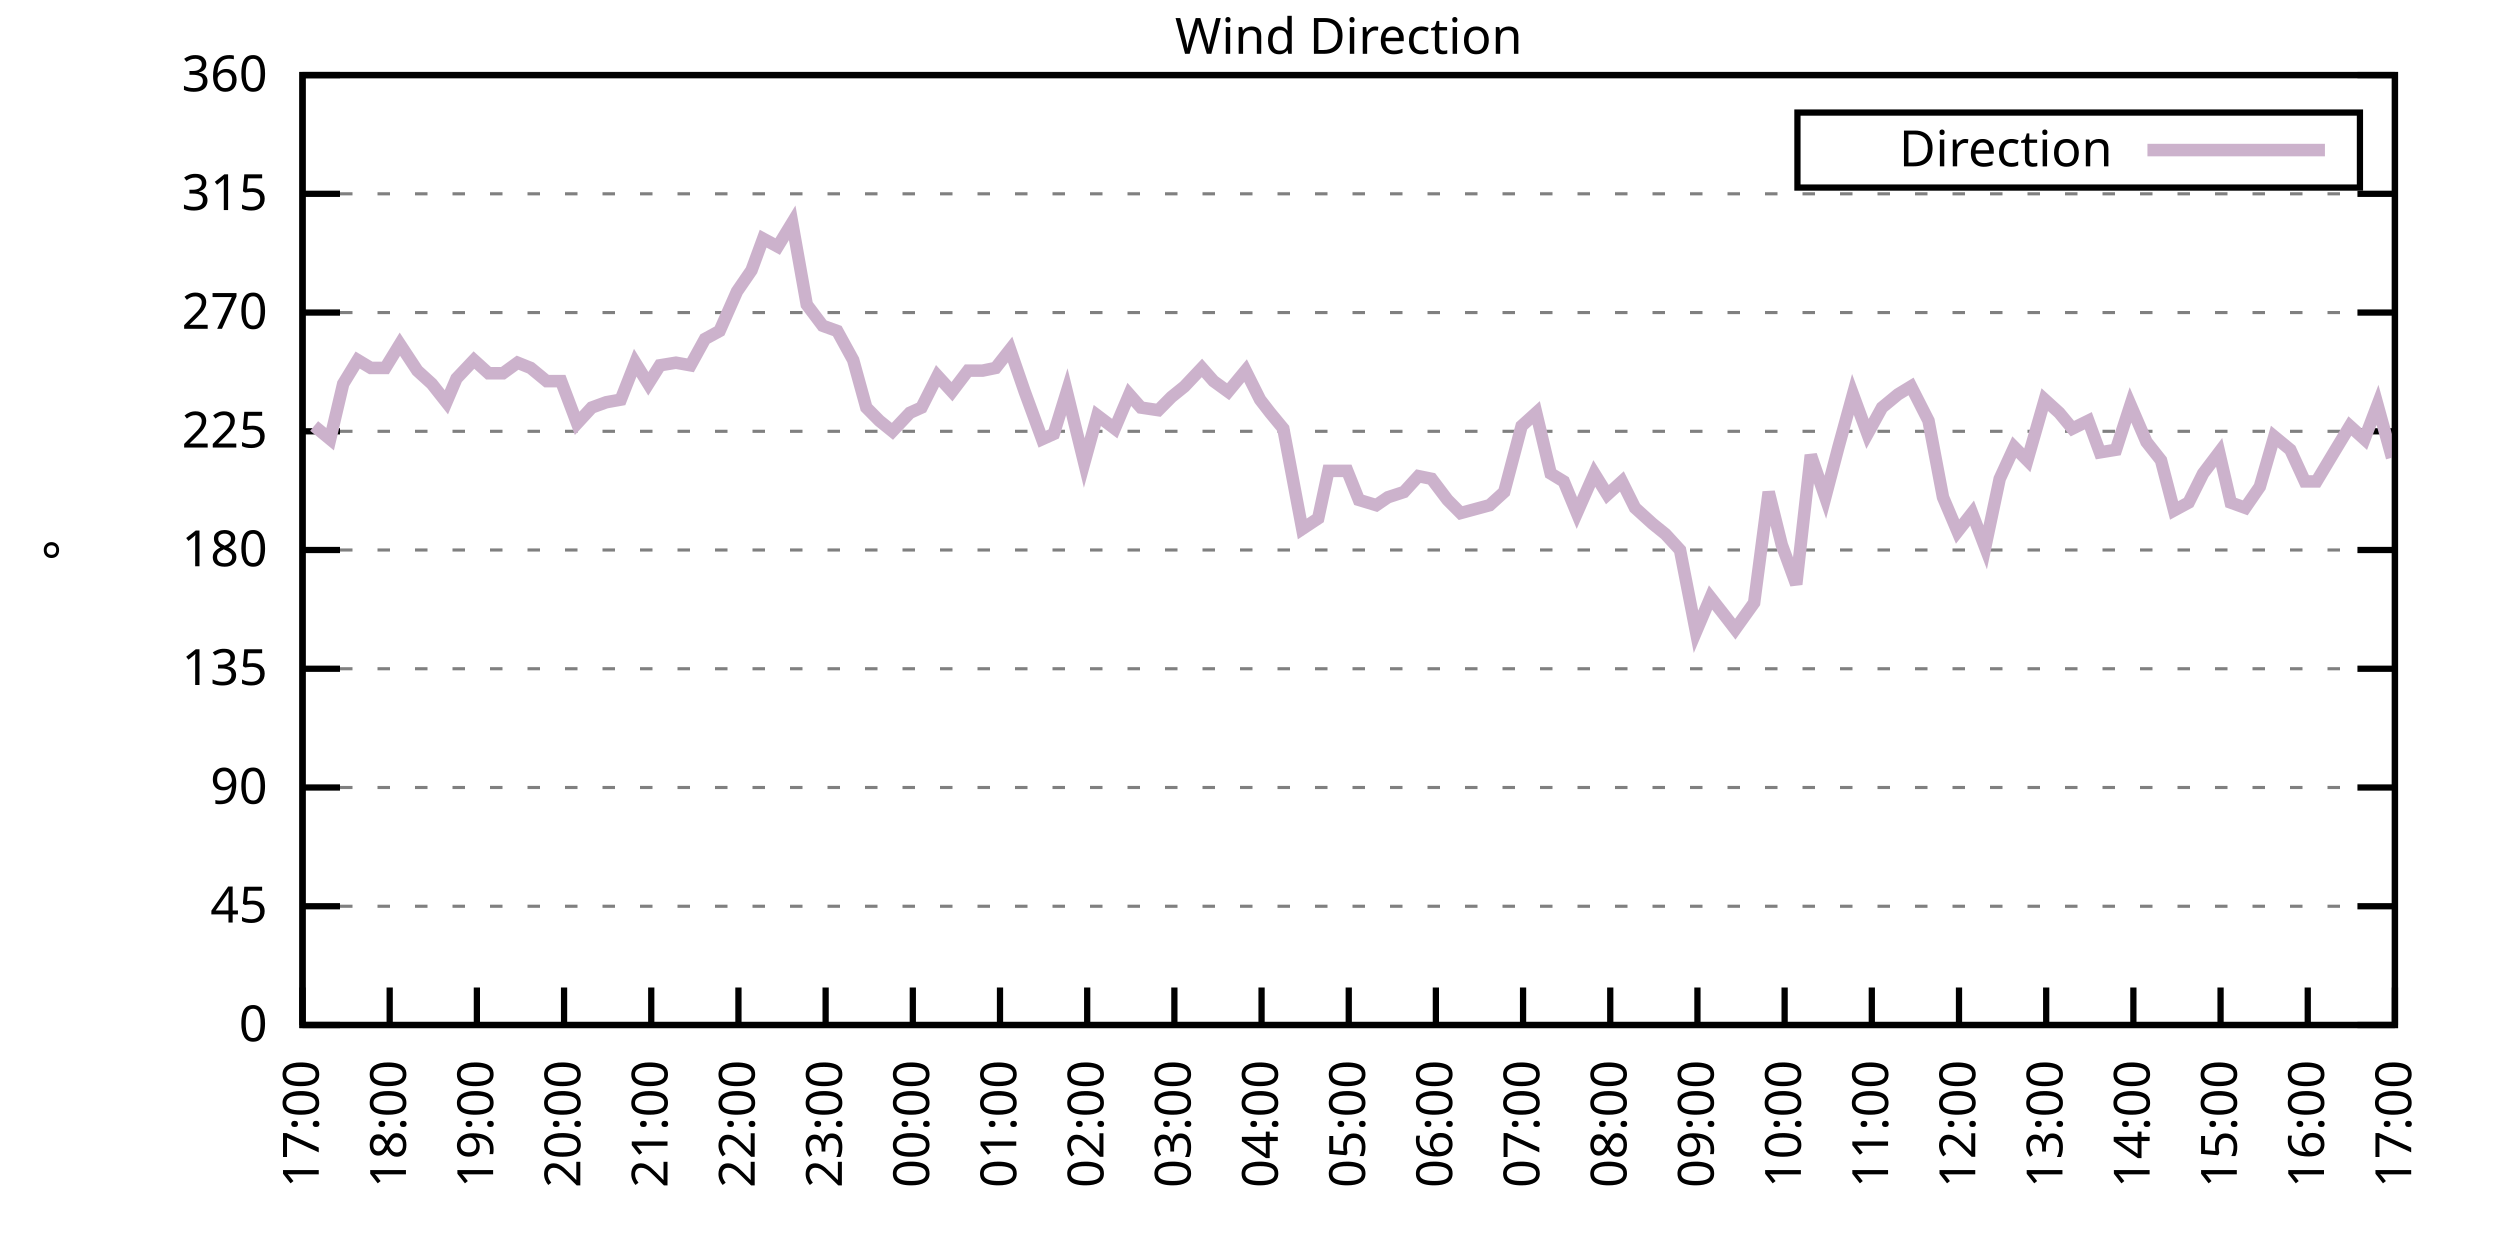
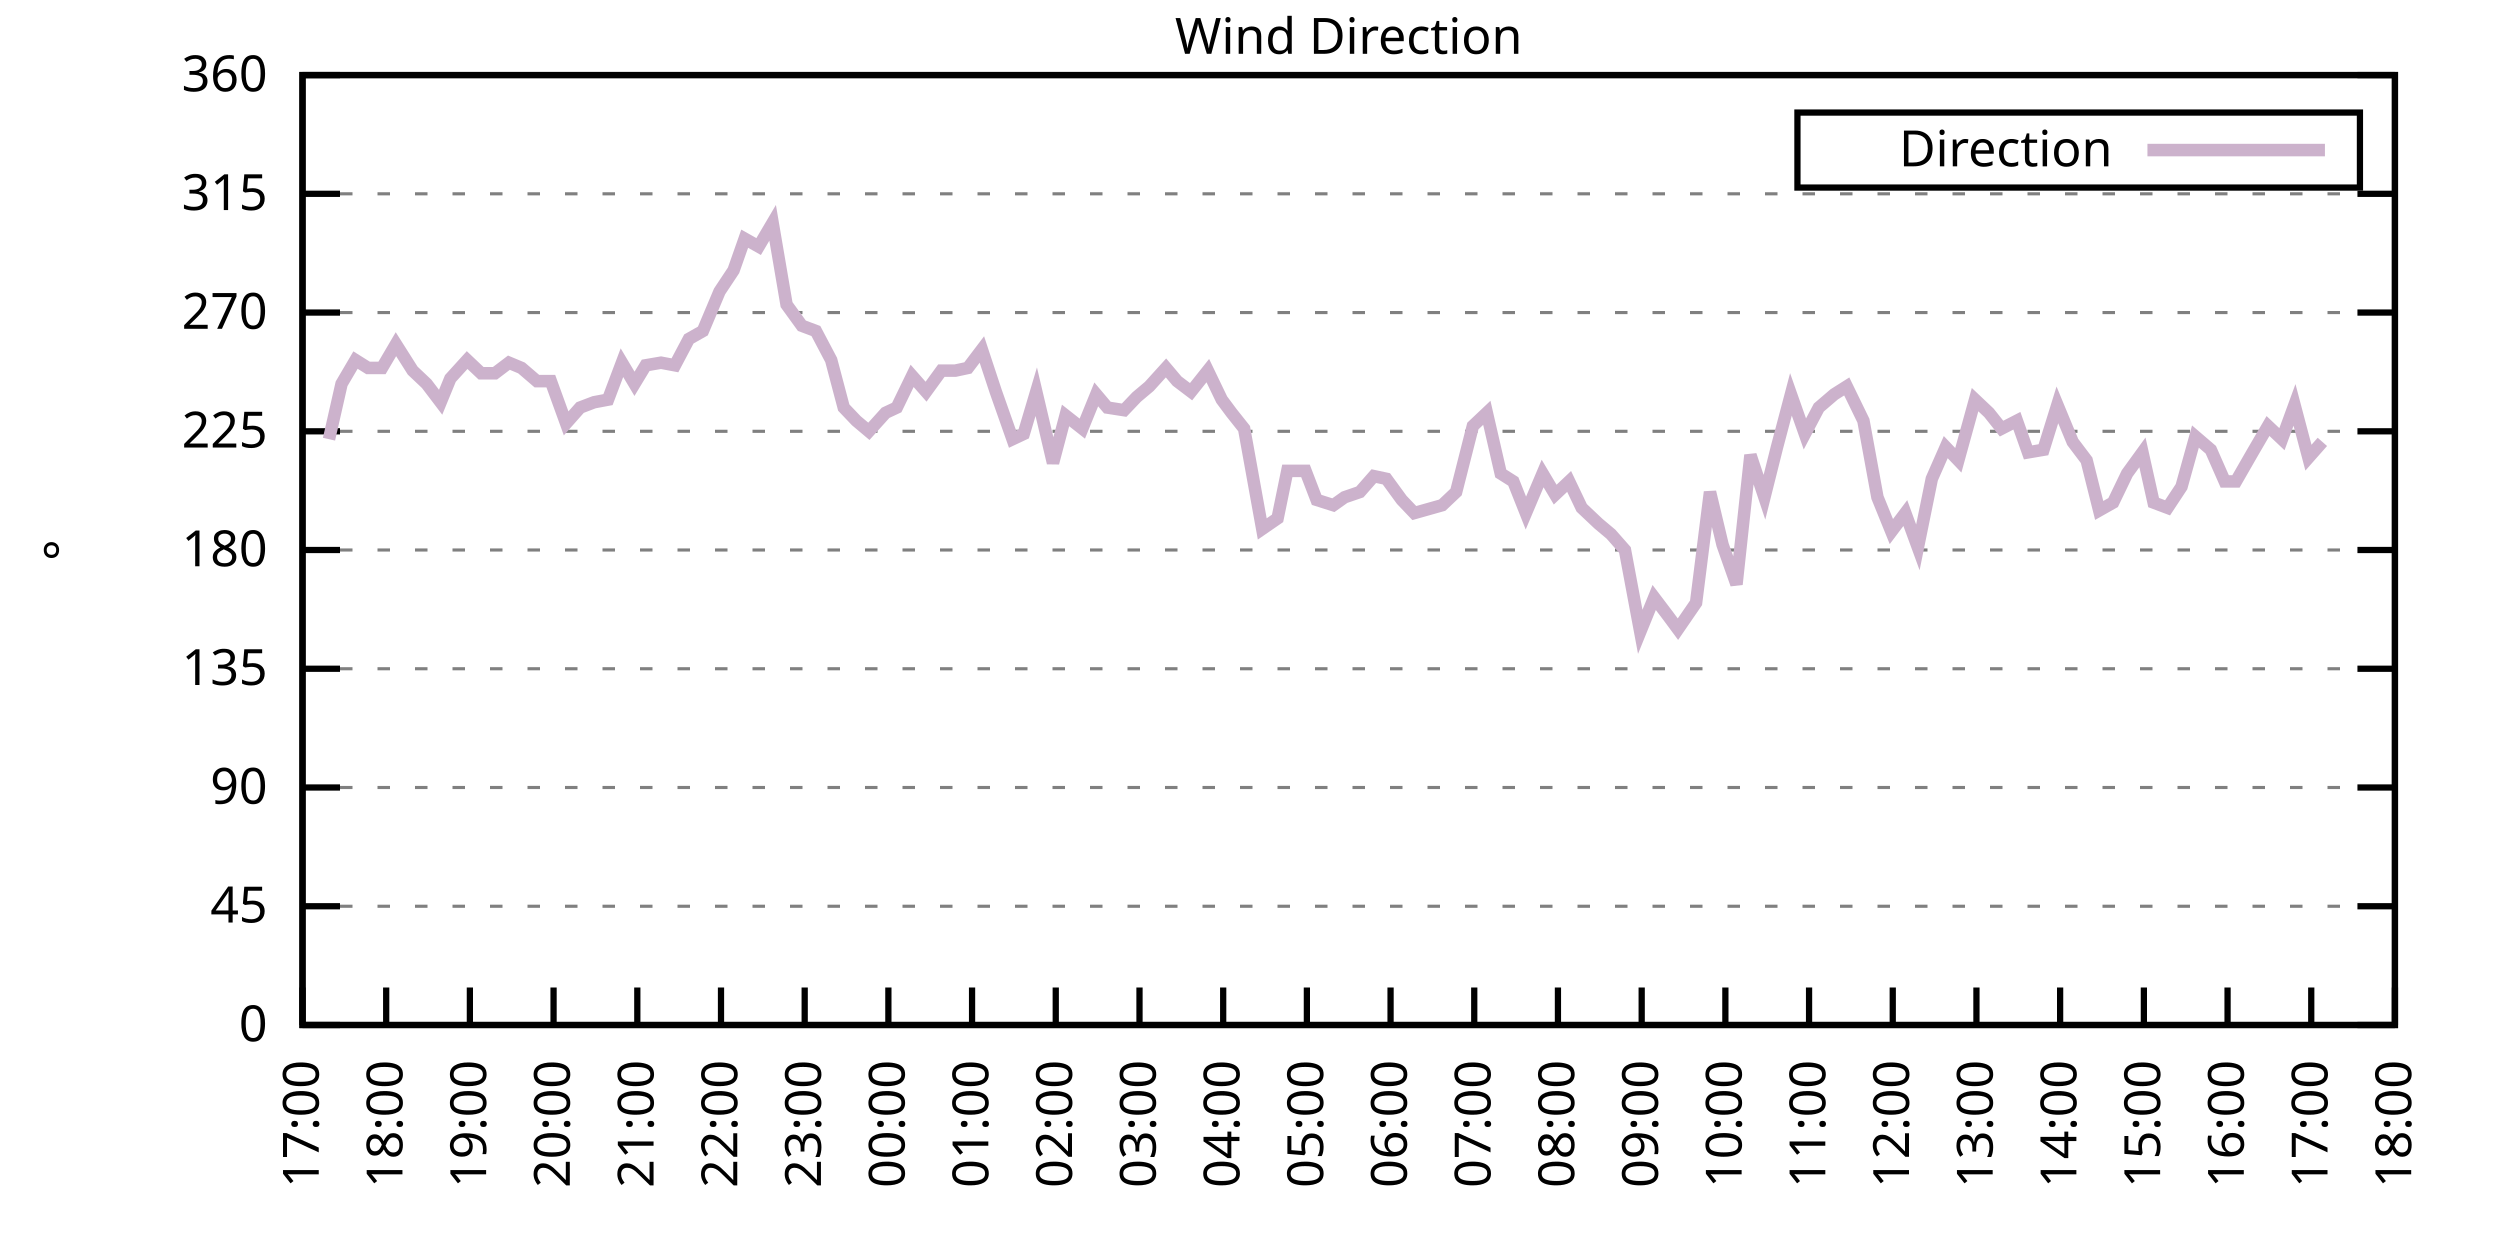
<svg xmlns="http://www.w3.org/2000/svg" xmlns:xlink="http://www.w3.org/1999/xlink" width="400" height="200" viewBox="0 0 400 200">
  <g id="gnuplot_canvas">
    <rect x="0" y="0" width="400" height="200" fill="none" />
    <defs>
      <circle id="gpDot" r="0.5" stroke-width="0.5" stroke="currentColor" />
      <path id="gpPt0" stroke-width="0.333" stroke="currentColor" d="M-1,0 h2 M0,-1 v2" />
      <path id="gpPt1" stroke-width="0.333" stroke="currentColor" d="M-1,-1 L1,1 M1,-1 L-1,1" />
      <path id="gpPt2" stroke-width="0.333" stroke="currentColor" d="M-1,0 L1,0 M0,-1 L0,1 M-1,-1 L1,1 M-1,1 L1,-1" />
      <rect id="gpPt3" stroke-width="0.333" stroke="currentColor" x="-1" y="-1" width="2" height="2" />
      <rect id="gpPt4" stroke-width="0.333" stroke="currentColor" fill="currentColor" x="-1" y="-1" width="2" height="2" />
      <circle id="gpPt5" stroke-width="0.333" stroke="currentColor" cx="0" cy="0" r="1" />
      <use xlink:href="#gpPt5" id="gpPt6" fill="currentColor" stroke="none" />
      <path id="gpPt7" stroke-width="0.333" stroke="currentColor" d="M0,-1.33 L-1.33,0.67 L1.33,0.67 z" />
      <use xlink:href="#gpPt7" id="gpPt8" fill="currentColor" stroke="none" />
      <use xlink:href="#gpPt7" id="gpPt9" stroke="currentColor" transform="rotate(180)" />
      <use xlink:href="#gpPt9" id="gpPt10" fill="currentColor" stroke="none" />
      <use xlink:href="#gpPt3" id="gpPt11" stroke="currentColor" transform="rotate(45)" />
      <use xlink:href="#gpPt11" id="gpPt12" fill="currentColor" stroke="none" />
      <path id="gpPt13" stroke-width="0.333" stroke="currentColor" d="M0,1.330 L1.265,0.411 L0.782,-1.067 L-0.782,-1.076 L-1.265,0.411 z" />
      <use xlink:href="#gpPt13" id="gpPt14" fill="currentColor" stroke="none" />
      <filter id="textbox" filterUnits="objectBoundingBox" x="0" y="0" height="1" width="1">
        <feFlood flood-color="white" flood-opacity="1" result="bgnd" />
        <feComposite in="SourceGraphic" in2="bgnd" operator="atop" />
      </filter>
      <filter id="greybox" filterUnits="objectBoundingBox" x="0" y="0" height="1" width="1">
        <feFlood flood-color="lightgrey" flood-opacity="1" result="grey" />
        <feComposite in="SourceGraphic" in2="grey" operator="atop" />
      </filter>
    </defs>
    <g fill="none" color="white" stroke="currentColor" stroke-width="1.00" stroke-linecap="butt" stroke-linejoin="miter">
</g>
    <g fill="none" color="black" stroke="currentColor" stroke-width="1.00" stroke-linecap="butt" stroke-linejoin="miter">
      <g stroke="none" shape-rendering="crispEdges">
        <polygon fill="rgb(255, 255, 255)" points="48.40,164.00 383.18,164.00 383.18,12.02 48.40,12.02 " />
      </g>
    </g>
    <g fill="none" color="black" stroke="currentColor" stroke-width="1.00" stroke-linecap="butt" stroke-linejoin="miter">
</g>
    <g fill="none" color="black" stroke="black" stroke-width="0.50" stroke-linecap="butt" stroke-linejoin="miter">
</g>
    <g fill="none" color="gray" stroke="currentColor" stroke-width="0.50" stroke-linecap="butt" stroke-linejoin="miter">
      <path stroke="gray" stroke-dasharray="2,4" class="gridline" d="M48.40,164.00 L383.19,164.00  " />
    </g>
    <g fill="none" color="gray" stroke="gray" stroke-width="1.00" stroke-linecap="butt" stroke-linejoin="miter">
</g>
    <g fill="none" color="black" stroke="currentColor" stroke-width="1.00" stroke-linecap="butt" stroke-linejoin="miter">
      <path stroke="black" d="M48.40,164.00 L54.40,164.00 M383.19,164.00 L377.19,164.00  " />
      <g transform="translate(42.80,166.60)" stroke="none" fill="black" font-family="Sans" font-size="8.00" text-anchor="end">
        <text>
          <tspan font-family="Sans"> 0</tspan>
        </text>
      </g>
    </g>
    <g fill="none" color="black" stroke="currentColor" stroke-width="1.00" stroke-linecap="butt" stroke-linejoin="miter">
</g>
    <g fill="none" color="black" stroke="black" stroke-width="0.50" stroke-linecap="butt" stroke-linejoin="miter">
</g>
    <g fill="none" color="gray" stroke="currentColor" stroke-width="0.50" stroke-linecap="butt" stroke-linejoin="miter">
      <path stroke="gray" stroke-dasharray="2,4" class="gridline" d="M48.40,145.00 L383.19,145.00  " />
    </g>
    <g fill="none" color="gray" stroke="gray" stroke-width="1.00" stroke-linecap="butt" stroke-linejoin="miter">
</g>
    <g fill="none" color="black" stroke="currentColor" stroke-width="1.00" stroke-linecap="butt" stroke-linejoin="miter">
      <path stroke="black" d="M48.40,145.00 L54.40,145.00 M383.19,145.00 L377.19,145.00  " />
      <g transform="translate(42.80,147.60)" stroke="none" fill="black" font-family="Sans" font-size="8.00" text-anchor="end">
        <text>
          <tspan font-family="Sans"> 45</tspan>
        </text>
      </g>
    </g>
    <g fill="none" color="black" stroke="currentColor" stroke-width="1.00" stroke-linecap="butt" stroke-linejoin="miter">
</g>
    <g fill="none" color="black" stroke="black" stroke-width="0.50" stroke-linecap="butt" stroke-linejoin="miter">
</g>
    <g fill="none" color="gray" stroke="currentColor" stroke-width="0.50" stroke-linecap="butt" stroke-linejoin="miter">
      <path stroke="gray" stroke-dasharray="2,4" class="gridline" d="M48.40,126.00 L383.19,126.00  " />
    </g>
    <g fill="none" color="gray" stroke="gray" stroke-width="1.00" stroke-linecap="butt" stroke-linejoin="miter">
</g>
    <g fill="none" color="black" stroke="currentColor" stroke-width="1.00" stroke-linecap="butt" stroke-linejoin="miter">
      <path stroke="black" d="M48.40,126.00 L54.40,126.00 M383.19,126.00 L377.19,126.00  " />
      <g transform="translate(42.80,128.60)" stroke="none" fill="black" font-family="Sans" font-size="8.00" text-anchor="end">
        <text>
          <tspan font-family="Sans"> 90</tspan>
        </text>
      </g>
    </g>
    <g fill="none" color="black" stroke="currentColor" stroke-width="1.00" stroke-linecap="butt" stroke-linejoin="miter">
</g>
    <g fill="none" color="black" stroke="black" stroke-width="0.50" stroke-linecap="butt" stroke-linejoin="miter">
</g>
    <g fill="none" color="gray" stroke="currentColor" stroke-width="0.50" stroke-linecap="butt" stroke-linejoin="miter">
      <path stroke="gray" stroke-dasharray="2,4" class="gridline" d="M48.40,107.00 L383.19,107.00  " />
    </g>
    <g fill="none" color="gray" stroke="gray" stroke-width="1.00" stroke-linecap="butt" stroke-linejoin="miter">
</g>
    <g fill="none" color="black" stroke="currentColor" stroke-width="1.00" stroke-linecap="butt" stroke-linejoin="miter">
      <path stroke="black" d="M48.40,107.00 L54.40,107.00 M383.19,107.00 L377.19,107.00  " />
      <g transform="translate(42.80,109.60)" stroke="none" fill="black" font-family="Sans" font-size="8.00" text-anchor="end">
        <text>
          <tspan font-family="Sans"> 135</tspan>
        </text>
      </g>
    </g>
    <g fill="none" color="black" stroke="currentColor" stroke-width="1.00" stroke-linecap="butt" stroke-linejoin="miter">
</g>
    <g fill="none" color="black" stroke="black" stroke-width="0.50" stroke-linecap="butt" stroke-linejoin="miter">
</g>
    <g fill="none" color="gray" stroke="currentColor" stroke-width="0.50" stroke-linecap="butt" stroke-linejoin="miter">
      <path stroke="gray" stroke-dasharray="2,4" class="gridline" d="M48.40,88.00 L383.19,88.00  " />
    </g>
    <g fill="none" color="gray" stroke="gray" stroke-width="1.00" stroke-linecap="butt" stroke-linejoin="miter">
</g>
    <g fill="none" color="black" stroke="currentColor" stroke-width="1.00" stroke-linecap="butt" stroke-linejoin="miter">
      <path stroke="black" d="M48.40,88.00 L54.40,88.00 M383.19,88.00 L377.19,88.00  " />
      <g transform="translate(42.80,90.60)" stroke="none" fill="black" font-family="Sans" font-size="8.00" text-anchor="end">
        <text>
          <tspan font-family="Sans"> 180</tspan>
        </text>
      </g>
    </g>
    <g fill="none" color="black" stroke="currentColor" stroke-width="1.00" stroke-linecap="butt" stroke-linejoin="miter">
</g>
    <g fill="none" color="black" stroke="black" stroke-width="0.50" stroke-linecap="butt" stroke-linejoin="miter">
</g>
    <g fill="none" color="gray" stroke="currentColor" stroke-width="0.50" stroke-linecap="butt" stroke-linejoin="miter">
      <path stroke="gray" stroke-dasharray="2,4" class="gridline" d="M48.40,69.01 L383.19,69.01  " />
    </g>
    <g fill="none" color="gray" stroke="gray" stroke-width="1.00" stroke-linecap="butt" stroke-linejoin="miter">
</g>
    <g fill="none" color="black" stroke="currentColor" stroke-width="1.00" stroke-linecap="butt" stroke-linejoin="miter">
      <path stroke="black" d="M48.40,69.01 L54.40,69.01 M383.19,69.01 L377.19,69.01  " />
      <g transform="translate(42.80,71.61)" stroke="none" fill="black" font-family="Sans" font-size="8.00" text-anchor="end">
        <text>
          <tspan font-family="Sans"> 225</tspan>
        </text>
      </g>
    </g>
    <g fill="none" color="black" stroke="currentColor" stroke-width="1.00" stroke-linecap="butt" stroke-linejoin="miter">
</g>
    <g fill="none" color="black" stroke="black" stroke-width="0.50" stroke-linecap="butt" stroke-linejoin="miter">
</g>
    <g fill="none" color="gray" stroke="currentColor" stroke-width="0.50" stroke-linecap="butt" stroke-linejoin="miter">
      <path stroke="gray" stroke-dasharray="2,4" class="gridline" d="M48.40,50.01 L383.19,50.01  " />
    </g>
    <g fill="none" color="gray" stroke="gray" stroke-width="1.00" stroke-linecap="butt" stroke-linejoin="miter">
</g>
    <g fill="none" color="black" stroke="currentColor" stroke-width="1.00" stroke-linecap="butt" stroke-linejoin="miter">
      <path stroke="black" d="M48.40,50.01 L54.40,50.01 M383.19,50.01 L377.19,50.01  " />
      <g transform="translate(42.80,52.61)" stroke="none" fill="black" font-family="Sans" font-size="8.00" text-anchor="end">
        <text>
          <tspan font-family="Sans"> 270</tspan>
        </text>
      </g>
    </g>
    <g fill="none" color="black" stroke="currentColor" stroke-width="1.00" stroke-linecap="butt" stroke-linejoin="miter">
</g>
    <g fill="none" color="black" stroke="black" stroke-width="0.50" stroke-linecap="butt" stroke-linejoin="miter">
</g>
    <g fill="none" color="gray" stroke="currentColor" stroke-width="0.50" stroke-linecap="butt" stroke-linejoin="miter">
      <path stroke="gray" stroke-dasharray="2,4" class="gridline" d="M48.40,31.01 L383.19,31.01  " />
    </g>
    <g fill="none" color="gray" stroke="gray" stroke-width="1.00" stroke-linecap="butt" stroke-linejoin="miter">
</g>
    <g fill="none" color="black" stroke="currentColor" stroke-width="1.00" stroke-linecap="butt" stroke-linejoin="miter">
      <path stroke="black" d="M48.40,31.01 L54.40,31.01 M383.19,31.01 L377.19,31.01  " />
      <g transform="translate(42.80,33.61)" stroke="none" fill="black" font-family="Sans" font-size="8.00" text-anchor="end">
        <text>
          <tspan font-family="Sans"> 315</tspan>
        </text>
      </g>
    </g>
    <g fill="none" color="black" stroke="currentColor" stroke-width="1.00" stroke-linecap="butt" stroke-linejoin="miter">
</g>
    <g fill="none" color="black" stroke="black" stroke-width="0.50" stroke-linecap="butt" stroke-linejoin="miter">
</g>
    <g fill="none" color="gray" stroke="currentColor" stroke-width="0.50" stroke-linecap="butt" stroke-linejoin="miter">
      <path stroke="gray" stroke-dasharray="2,4" class="gridline" d="M48.40,12.01 L383.19,12.01  " />
    </g>
    <g fill="none" color="gray" stroke="gray" stroke-width="1.00" stroke-linecap="butt" stroke-linejoin="miter">
</g>
    <g fill="none" color="black" stroke="currentColor" stroke-width="1.00" stroke-linecap="butt" stroke-linejoin="miter">
      <path stroke="black" d="M48.40,12.01 L54.40,12.01 M383.19,12.01 L377.19,12.01  " />
      <g transform="translate(42.80,14.61)" stroke="none" fill="black" font-family="Sans" font-size="8.00" text-anchor="end">
        <text>
          <tspan font-family="Sans"> 360</tspan>
        </text>
      </g>
    </g>
    <g fill="none" color="black" stroke="currentColor" stroke-width="1.00" stroke-linecap="butt" stroke-linejoin="miter">
      <path stroke="black" d="M48.40,164.00 L48.40,158.00  " />
      <g transform="translate(51.00,169.60) rotate(270.00)" stroke="none" fill="black" font-family="Sans" font-size="8.00" text-anchor="end">
        <text>
          <tspan font-family="Sans">17:00</tspan>
        </text>
      </g>
    </g>
    <g fill="none" color="black" stroke="currentColor" stroke-width="1.00" stroke-linecap="butt" stroke-linejoin="miter">
-       <path stroke="black" d="M62.35,164.00 L62.35,158.00  " />
-       <g transform="translate(64.95,169.60) rotate(270.00)" stroke="none" fill="black" font-family="Sans" font-size="8.00" text-anchor="end">
+       <path stroke="black" d="M61.79,164.00 L61.79,158.00  " />
+       <g transform="translate(64.39,169.60) rotate(270.00)" stroke="none" fill="black" font-family="Sans" font-size="8.00" text-anchor="end">
        <text>
          <tspan font-family="Sans">18:00</tspan>
        </text>
      </g>
    </g>
    <g fill="none" color="black" stroke="currentColor" stroke-width="1.00" stroke-linecap="butt" stroke-linejoin="miter">
-       <path stroke="black" d="M76.30,164.00 L76.30,158.00  " />
-       <g transform="translate(78.90,169.60) rotate(270.00)" stroke="none" fill="black" font-family="Sans" font-size="8.00" text-anchor="end">
+       <path stroke="black" d="M75.18,164.00 L75.18,158.00  " />
+       <g transform="translate(77.78,169.60) rotate(270.00)" stroke="none" fill="black" font-family="Sans" font-size="8.00" text-anchor="end">
        <text>
          <tspan font-family="Sans">19:00</tspan>
        </text>
      </g>
    </g>
    <g fill="none" color="black" stroke="currentColor" stroke-width="1.00" stroke-linecap="butt" stroke-linejoin="miter">
-       <path stroke="black" d="M90.25,164.00 L90.25,158.00  " />
-       <g transform="translate(92.85,169.60) rotate(270.00)" stroke="none" fill="black" font-family="Sans" font-size="8.00" text-anchor="end">
+       <path stroke="black" d="M88.57,164.00 L88.57,158.00  " />
+       <g transform="translate(91.17,169.60) rotate(270.00)" stroke="none" fill="black" font-family="Sans" font-size="8.00" text-anchor="end">
        <text>
          <tspan font-family="Sans">20:00</tspan>
        </text>
      </g>
    </g>
    <g fill="none" color="black" stroke="currentColor" stroke-width="1.00" stroke-linecap="butt" stroke-linejoin="miter">
-       <path stroke="black" d="M104.20,164.00 L104.20,158.00  " />
-       <g transform="translate(106.80,169.60) rotate(270.00)" stroke="none" fill="black" font-family="Sans" font-size="8.00" text-anchor="end">
+       <path stroke="black" d="M101.97,164.00 L101.97,158.00  " />
+       <g transform="translate(104.57,169.60) rotate(270.00)" stroke="none" fill="black" font-family="Sans" font-size="8.00" text-anchor="end">
        <text>
          <tspan font-family="Sans">21:00</tspan>
        </text>
      </g>
    </g>
    <g fill="none" color="black" stroke="currentColor" stroke-width="1.00" stroke-linecap="butt" stroke-linejoin="miter">
-       <path stroke="black" d="M118.15,164.00 L118.15,158.00  " />
-       <g transform="translate(120.75,169.60) rotate(270.00)" stroke="none" fill="black" font-family="Sans" font-size="8.00" text-anchor="end">
+       <path stroke="black" d="M115.36,164.00 L115.36,158.00  " />
+       <g transform="translate(117.96,169.60) rotate(270.00)" stroke="none" fill="black" font-family="Sans" font-size="8.00" text-anchor="end">
        <text>
          <tspan font-family="Sans">22:00</tspan>
        </text>
      </g>
    </g>
    <g fill="none" color="black" stroke="currentColor" stroke-width="1.00" stroke-linecap="butt" stroke-linejoin="miter">
-       <path stroke="black" d="M132.10,164.00 L132.10,158.00  " />
-       <g transform="translate(134.70,169.60) rotate(270.00)" stroke="none" fill="black" font-family="Sans" font-size="8.00" text-anchor="end">
+       <path stroke="black" d="M128.75,164.00 L128.75,158.00  " />
+       <g transform="translate(131.35,169.60) rotate(270.00)" stroke="none" fill="black" font-family="Sans" font-size="8.00" text-anchor="end">
        <text>
          <tspan font-family="Sans">23:00</tspan>
        </text>
      </g>
    </g>
    <g fill="none" color="black" stroke="currentColor" stroke-width="1.00" stroke-linecap="butt" stroke-linejoin="miter">
-       <path stroke="black" d="M146.05,164.00 L146.05,158.00  " />
-       <g transform="translate(148.65,169.60) rotate(270.00)" stroke="none" fill="black" font-family="Sans" font-size="8.00" text-anchor="end">
+       <path stroke="black" d="M142.14,164.00 L142.14,158.00  " />
+       <g transform="translate(144.74,169.60) rotate(270.00)" stroke="none" fill="black" font-family="Sans" font-size="8.00" text-anchor="end">
        <text>
          <tspan font-family="Sans">00:00</tspan>
        </text>
      </g>
    </g>
    <g fill="none" color="black" stroke="currentColor" stroke-width="1.00" stroke-linecap="butt" stroke-linejoin="miter">
-       <path stroke="black" d="M160.00,164.00 L160.00,158.00  " />
-       <g transform="translate(162.60,169.60) rotate(270.00)" stroke="none" fill="black" font-family="Sans" font-size="8.00" text-anchor="end">
+       <path stroke="black" d="M155.53,164.00 L155.53,158.00  " />
+       <g transform="translate(158.13,169.60) rotate(270.00)" stroke="none" fill="black" font-family="Sans" font-size="8.00" text-anchor="end">
        <text>
          <tspan font-family="Sans">01:00</tspan>
        </text>
      </g>
    </g>
    <g fill="none" color="black" stroke="currentColor" stroke-width="1.00" stroke-linecap="butt" stroke-linejoin="miter">
-       <path stroke="black" d="M173.95,164.00 L173.95,158.00  " />
-       <g transform="translate(176.55,169.60) rotate(270.00)" stroke="none" fill="black" font-family="Sans" font-size="8.00" text-anchor="end">
+       <path stroke="black" d="M168.92,164.00 L168.92,158.00  " />
+       <g transform="translate(171.52,169.60) rotate(270.00)" stroke="none" fill="black" font-family="Sans" font-size="8.00" text-anchor="end">
        <text>
          <tspan font-family="Sans">02:00</tspan>
        </text>
      </g>
    </g>
    <g fill="none" color="black" stroke="currentColor" stroke-width="1.00" stroke-linecap="butt" stroke-linejoin="miter">
-       <path stroke="black" d="M187.90,164.00 L187.90,158.00  " />
-       <g transform="translate(190.50,169.60) rotate(270.00)" stroke="none" fill="black" font-family="Sans" font-size="8.00" text-anchor="end">
+       <path stroke="black" d="M182.32,164.00 L182.32,158.00  " />
+       <g transform="translate(184.92,169.60) rotate(270.00)" stroke="none" fill="black" font-family="Sans" font-size="8.00" text-anchor="end">
        <text>
          <tspan font-family="Sans">03:00</tspan>
        </text>
      </g>
    </g>
    <g fill="none" color="black" stroke="currentColor" stroke-width="1.00" stroke-linecap="butt" stroke-linejoin="miter">
-       <path stroke="black" d="M201.85,164.00 L201.85,158.00  " />
-       <g transform="translate(204.45,169.60) rotate(270.00)" stroke="none" fill="black" font-family="Sans" font-size="8.00" text-anchor="end">
+       <path stroke="black" d="M195.71,164.00 L195.71,158.00  " />
+       <g transform="translate(198.31,169.60) rotate(270.00)" stroke="none" fill="black" font-family="Sans" font-size="8.00" text-anchor="end">
        <text>
          <tspan font-family="Sans">04:00</tspan>
        </text>
      </g>
    </g>
    <g fill="none" color="black" stroke="currentColor" stroke-width="1.00" stroke-linecap="butt" stroke-linejoin="miter">
-       <path stroke="black" d="M215.80,164.00 L215.80,158.00  " />
-       <g transform="translate(218.40,169.60) rotate(270.00)" stroke="none" fill="black" font-family="Sans" font-size="8.00" text-anchor="end">
+       <path stroke="black" d="M209.10,164.00 L209.10,158.00  " />
+       <g transform="translate(211.70,169.60) rotate(270.00)" stroke="none" fill="black" font-family="Sans" font-size="8.00" text-anchor="end">
        <text>
          <tspan font-family="Sans">05:00</tspan>
        </text>
      </g>
    </g>
    <g fill="none" color="black" stroke="currentColor" stroke-width="1.00" stroke-linecap="butt" stroke-linejoin="miter">
-       <path stroke="black" d="M229.74,164.00 L229.74,158.00  " />
-       <g transform="translate(232.34,169.60) rotate(270.00)" stroke="none" fill="black" font-family="Sans" font-size="8.00" text-anchor="end">
+       <path stroke="black" d="M222.49,164.00 L222.49,158.00  " />
+       <g transform="translate(225.09,169.60) rotate(270.00)" stroke="none" fill="black" font-family="Sans" font-size="8.00" text-anchor="end">
        <text>
          <tspan font-family="Sans">06:00</tspan>
        </text>
      </g>
    </g>
    <g fill="none" color="black" stroke="currentColor" stroke-width="1.00" stroke-linecap="butt" stroke-linejoin="miter">
-       <path stroke="black" d="M243.69,164.00 L243.69,158.00  " />
-       <g transform="translate(246.29,169.60) rotate(270.00)" stroke="none" fill="black" font-family="Sans" font-size="8.00" text-anchor="end">
+       <path stroke="black" d="M235.88,164.00 L235.88,158.00  " />
+       <g transform="translate(238.48,169.60) rotate(270.00)" stroke="none" fill="black" font-family="Sans" font-size="8.00" text-anchor="end">
        <text>
          <tspan font-family="Sans">07:00</tspan>
        </text>
      </g>
    </g>
    <g fill="none" color="black" stroke="currentColor" stroke-width="1.00" stroke-linecap="butt" stroke-linejoin="miter">
-       <path stroke="black" d="M257.64,164.00 L257.64,158.00  " />
-       <g transform="translate(260.24,169.60) rotate(270.00)" stroke="none" fill="black" font-family="Sans" font-size="8.00" text-anchor="end">
+       <path stroke="black" d="M249.27,164.00 L249.27,158.00  " />
+       <g transform="translate(251.87,169.60) rotate(270.00)" stroke="none" fill="black" font-family="Sans" font-size="8.00" text-anchor="end">
        <text>
          <tspan font-family="Sans">08:00</tspan>
        </text>
      </g>
    </g>
    <g fill="none" color="black" stroke="currentColor" stroke-width="1.00" stroke-linecap="butt" stroke-linejoin="miter">
-       <path stroke="black" d="M271.59,164.00 L271.59,158.00  " />
-       <g transform="translate(274.19,169.60) rotate(270.00)" stroke="none" fill="black" font-family="Sans" font-size="8.00" text-anchor="end">
+       <path stroke="black" d="M262.67,164.00 L262.67,158.00  " />
+       <g transform="translate(265.27,169.60) rotate(270.00)" stroke="none" fill="black" font-family="Sans" font-size="8.00" text-anchor="end">
        <text>
          <tspan font-family="Sans">09:00</tspan>
        </text>
      </g>
    </g>
    <g fill="none" color="black" stroke="currentColor" stroke-width="1.00" stroke-linecap="butt" stroke-linejoin="miter">
-       <path stroke="black" d="M285.54,164.00 L285.54,158.00  " />
-       <g transform="translate(288.14,169.60) rotate(270.00)" stroke="none" fill="black" font-family="Sans" font-size="8.00" text-anchor="end">
+       <path stroke="black" d="M276.06,164.00 L276.06,158.00  " />
+       <g transform="translate(278.66,169.60) rotate(270.00)" stroke="none" fill="black" font-family="Sans" font-size="8.00" text-anchor="end">
        <text>
          <tspan font-family="Sans">10:00</tspan>
        </text>
      </g>
    </g>
    <g fill="none" color="black" stroke="currentColor" stroke-width="1.00" stroke-linecap="butt" stroke-linejoin="miter">
-       <path stroke="black" d="M299.49,164.00 L299.49,158.00  " />
-       <g transform="translate(302.09,169.60) rotate(270.00)" stroke="none" fill="black" font-family="Sans" font-size="8.00" text-anchor="end">
+       <path stroke="black" d="M289.45,164.00 L289.45,158.00  " />
+       <g transform="translate(292.05,169.60) rotate(270.00)" stroke="none" fill="black" font-family="Sans" font-size="8.00" text-anchor="end">
        <text>
          <tspan font-family="Sans">11:00</tspan>
        </text>
      </g>
    </g>
    <g fill="none" color="black" stroke="currentColor" stroke-width="1.00" stroke-linecap="butt" stroke-linejoin="miter">
-       <path stroke="black" d="M313.44,164.00 L313.44,158.00  " />
-       <g transform="translate(316.04,169.60) rotate(270.00)" stroke="none" fill="black" font-family="Sans" font-size="8.00" text-anchor="end">
+       <path stroke="black" d="M302.84,164.00 L302.84,158.00  " />
+       <g transform="translate(305.44,169.60) rotate(270.00)" stroke="none" fill="black" font-family="Sans" font-size="8.00" text-anchor="end">
        <text>
          <tspan font-family="Sans">12:00</tspan>
        </text>
      </g>
    </g>
    <g fill="none" color="black" stroke="currentColor" stroke-width="1.00" stroke-linecap="butt" stroke-linejoin="miter">
-       <path stroke="black" d="M327.39,164.00 L327.39,158.00  " />
-       <g transform="translate(329.99,169.60) rotate(270.00)" stroke="none" fill="black" font-family="Sans" font-size="8.00" text-anchor="end">
+       <path stroke="black" d="M316.23,164.00 L316.23,158.00  " />
+       <g transform="translate(318.83,169.60) rotate(270.00)" stroke="none" fill="black" font-family="Sans" font-size="8.00" text-anchor="end">
        <text>
          <tspan font-family="Sans">13:00</tspan>
        </text>
      </g>
    </g>
    <g fill="none" color="black" stroke="currentColor" stroke-width="1.00" stroke-linecap="butt" stroke-linejoin="miter">
-       <path stroke="black" d="M341.34,164.00 L341.34,158.00  " />
-       <g transform="translate(343.94,169.60) rotate(270.00)" stroke="none" fill="black" font-family="Sans" font-size="8.00" text-anchor="end">
+       <path stroke="black" d="M329.62,164.00 L329.62,158.00  " />
+       <g transform="translate(332.22,169.60) rotate(270.00)" stroke="none" fill="black" font-family="Sans" font-size="8.00" text-anchor="end">
        <text>
          <tspan font-family="Sans">14:00</tspan>
        </text>
      </g>
    </g>
    <g fill="none" color="black" stroke="currentColor" stroke-width="1.00" stroke-linecap="butt" stroke-linejoin="miter">
-       <path stroke="black" d="M355.29,164.00 L355.29,158.00  " />
-       <g transform="translate(357.89,169.60) rotate(270.00)" stroke="none" fill="black" font-family="Sans" font-size="8.00" text-anchor="end">
+       <path stroke="black" d="M343.02,164.00 L343.02,158.00  " />
+       <g transform="translate(345.62,169.60) rotate(270.00)" stroke="none" fill="black" font-family="Sans" font-size="8.00" text-anchor="end">
        <text>
          <tspan font-family="Sans">15:00</tspan>
        </text>
      </g>
    </g>
    <g fill="none" color="black" stroke="currentColor" stroke-width="1.00" stroke-linecap="butt" stroke-linejoin="miter">
-       <path stroke="black" d="M369.24,164.00 L369.24,158.00  " />
-       <g transform="translate(371.84,169.60) rotate(270.00)" stroke="none" fill="black" font-family="Sans" font-size="8.00" text-anchor="end">
+       <path stroke="black" d="M356.41,164.00 L356.41,158.00  " />
+       <g transform="translate(359.01,169.60) rotate(270.00)" stroke="none" fill="black" font-family="Sans" font-size="8.00" text-anchor="end">
        <text>
          <tspan font-family="Sans">16:00</tspan>
+         </text>
+       </g>
+     </g>
+     <g fill="none" color="black" stroke="currentColor" stroke-width="1.00" stroke-linecap="butt" stroke-linejoin="miter">
+       <path stroke="black" d="M369.80,164.00 L369.80,158.00  " />
+       <g transform="translate(372.40,169.60) rotate(270.00)" stroke="none" fill="black" font-family="Sans" font-size="8.00" text-anchor="end">
+         <text>
+           <tspan font-family="Sans">17:00</tspan>
        </text>
      </g>
    </g>
    <g fill="none" color="black" stroke="currentColor" stroke-width="1.00" stroke-linecap="butt" stroke-linejoin="miter">
      <path stroke="black" d="M383.19,164.00 L383.19,158.00  " />
      <g transform="translate(385.79,169.60) rotate(270.00)" stroke="none" fill="black" font-family="Sans" font-size="8.00" text-anchor="end">
        <text>
-           <tspan font-family="Sans">17:00</tspan>
+           <tspan font-family="Sans">18:00</tspan>
        </text>
      </g>
    </g>
    <g fill="none" color="black" stroke="currentColor" stroke-width="1.00" stroke-linecap="butt" stroke-linejoin="miter">
</g>
    <g fill="none" color="black" stroke="currentColor" stroke-width="1.00" stroke-linecap="butt" stroke-linejoin="miter">
      <path stroke="black" d="M48.40,12.01 L48.40,164.00 L383.19,164.00 L383.19,12.01 L48.40,12.01 Z  " />
    </g>
    <g fill="none" color="black" stroke="currentColor" stroke-width="1.00" stroke-linecap="butt" stroke-linejoin="miter">
</g>
    <g fill="none" color="black" stroke="currentColor" stroke-width="1.00" stroke-linecap="butt" stroke-linejoin="miter">
      <path stroke="black" d="M287.59,30.01 L287.59,18.01 L377.59,18.01 L377.59,30.01 L287.59,30.01 Z  " />
    </g>
    <g id="Wind_direction_plot_1">
      <g fill="none" color="white" stroke="black" stroke-width="2.00" stroke-linecap="butt" stroke-linejoin="miter">
</g>
      <g fill="none" color="black" stroke="currentColor" stroke-width="2.00" stroke-linecap="butt" stroke-linejoin="miter">
        <g transform="translate(337.99,26.61)" stroke="none" fill="black" font-family="Sans" font-size="8.00" text-anchor="end">
          <text>
            <tspan font-family="Sans">Direction</tspan>
          </text>
        </g>
      </g>
      <g fill="none" color="black" stroke="currentColor" stroke-width="2.00" stroke-linecap="butt" stroke-linejoin="miter">
-         <path stroke="rgb(204, 178, 204)" d="M343.59,24.01 L371.99,24.01 M50.26,68.16 L52.82,70.27 L54.91,61.41 L57.23,57.61 L59.33,58.87 L61.65,58.87   L63.98,55.07 L66.77,59.30 L69.09,61.41 L71.42,64.36 L73.04,60.56 L75.83,57.61 L78.16,59.72 L80.48,59.72   L82.81,58.03 L84.90,58.87 L87.46,60.98 L89.78,60.98 L92.34,67.74 L94.67,65.21 L96.99,64.36 L99.32,63.94   L101.64,58.03 L103.73,61.41 L105.59,58.45 L108.15,58.03 L110.48,58.45 L112.80,54.23 L115.13,52.96 L117.92,46.63   L120.24,43.25 L122.10,38.19 L124.43,39.45 L126.75,35.65 L129.08,48.74 L131.63,52.12 L133.96,52.96 L136.51,57.61   L138.61,65.21 L140.70,67.32 L142.79,69.01 L145.58,66.05 L147.44,65.21 L150.00,60.14 L152.32,62.67 L154.88,59.30   L157.21,59.30 L159.30,58.87 L161.62,55.92 L163.95,62.67 L166.74,70.27 L168.60,69.43 L170.69,62.67 L173.48,74.07   L175.57,66.47 L178.36,68.58 L180.69,63.10 L182.55,65.21 L185.34,65.63 L187.43,63.52 L189.52,61.83 L192.31,58.87   L194.17,60.98 L196.50,62.67 L199.29,59.30 L201.61,63.94 L203.24,66.05 L205.33,68.58 L208.36,84.63 L210.91,82.94   L212.54,75.34 L215.56,75.34 L217.42,79.98 L220.21,80.83 L222.07,79.56 L224.63,78.72 L226.95,76.18 L229.05,76.61   L231.60,79.98 L233.70,82.09 L238.35,80.83 L240.67,78.72 L243.46,68.16 L245.79,66.05 L248.11,75.76 L250.20,77.03   L252.30,82.09 L255.09,75.76 L257.18,79.14 L259.50,77.03 L261.60,81.25 L264.39,83.78 L266.48,85.47 L268.80,88.00   L271.36,101.09 L273.69,95.60 L276.01,98.56 L277.64,100.67 L280.66,96.45 L282.99,78.72 L285.08,87.16 L287.40,93.49   L289.73,72.81 L292.05,79.56 L294.15,71.54 L296.47,63.10 L298.80,69.43 L301.12,65.21 L303.68,63.10 L305.77,61.83   L308.56,67.32 L310.88,79.56 L313.21,85.05 L315.53,82.09 L317.63,87.58 L319.95,76.61 L322.28,71.54 L324.37,73.65   L327.16,63.94 L329.48,66.05 L331.58,68.58 L334.13,67.32 L335.99,72.38 L338.55,71.96 L340.88,64.78 L343.43,70.70   L345.76,73.65 L347.85,81.67 L350.18,80.41 L352.50,75.76 L355.06,72.38 L356.92,80.41 L359.24,81.25 L361.57,77.87   L363.89,69.85 L366.45,71.96 L368.78,77.03 L370.64,77.03 L373.43,72.38 L375.98,68.16 L378.31,70.27 L380.40,64.78   L382.73,73.23  " />
+         <path stroke="rgb(204, 178, 204)" d="M343.59,24.01 L371.99,24.01 M52.64,70.27 L54.65,61.41 L56.88,57.61 L58.89,58.87 L61.12,58.87 L63.35,55.07   L66.03,59.30 L68.26,61.41 L70.50,64.36 L72.06,60.56 L74.74,57.61 L76.97,59.72 L79.20,59.72 L81.43,58.03   L83.44,58.87 L85.90,60.98 L88.13,60.98 L90.58,67.74 L92.82,65.21 L95.05,64.36 L97.28,63.94 L99.51,58.03   L101.52,61.41 L103.31,58.45 L105.76,58.03 L107.99,58.45 L110.22,54.23 L112.46,52.96 L115.13,46.63 L117.37,43.25   L119.15,38.19 L121.38,39.45 L123.62,35.65 L125.85,48.74 L128.30,52.12 L130.54,52.96 L132.99,57.61 L135.00,65.21   L137.01,67.32 L139.02,69.01 L141.69,66.05 L143.48,65.21 L145.94,60.14 L148.17,62.67 L150.62,59.30 L152.85,59.30   L154.86,58.87 L157.10,55.92 L159.33,62.67 L162.01,70.27 L163.79,69.43 L165.80,62.67 L168.48,74.07 L170.49,66.47   L173.17,68.58 L175.40,63.10 L177.18,65.21 L179.86,65.63 L181.87,63.52 L183.88,61.83 L186.56,58.87 L188.34,60.98   L190.57,62.67 L193.25,59.30 L195.48,63.94 L197.05,66.05 L199.06,68.58 L201.96,84.63 L204.41,82.94 L205.97,75.34   L208.88,75.34 L210.66,79.98 L213.34,80.83 L215.13,79.56 L217.58,78.72 L219.81,76.18 L221.82,76.61 L224.28,79.98   L226.29,82.09 L230.75,80.83 L232.98,78.72 L235.66,68.16 L237.89,66.05 L240.12,75.76 L242.13,77.03 L244.14,82.09   L246.82,75.76 L248.83,79.14 L251.06,77.03 L253.07,81.25 L255.75,83.78 L257.76,85.47 L259.99,88.00 L262.44,101.09   L264.67,95.60 L266.91,98.56 L268.47,100.67 L271.37,96.45 L273.60,78.72 L275.61,87.16 L277.84,93.49 L280.07,72.81   L282.31,79.56 L284.32,71.54 L286.55,63.10 L288.78,69.43 L291.01,65.21 L293.47,63.10 L295.48,61.83 L298.15,67.32   L300.39,79.56 L302.62,85.05 L304.85,82.09 L306.86,87.58 L309.09,76.61 L311.32,71.54 L313.33,73.65 L316.01,63.94   L318.24,66.05 L320.25,68.58 L322.70,67.32 L324.49,72.38 L326.95,71.96 L329.18,64.78 L331.63,70.70 L333.86,73.65   L335.87,81.67 L338.10,80.41 L340.34,75.76 L342.79,72.38 L344.58,80.41 L346.81,81.25 L349.04,77.87 L351.27,69.85   L353.73,71.96 L355.96,77.03 L357.75,77.03 L360.42,72.38 L362.88,68.16 L365.11,70.27 L367.12,64.78 L369.35,73.23   L371.58,70.70  " />
      </g>
    </g>
    <g fill="none" color="black" stroke="currentColor" stroke-width="2.00" stroke-linecap="butt" stroke-linejoin="miter">
</g>
    <g fill="none" color="black" stroke="black" stroke-width="1.00" stroke-linecap="butt" stroke-linejoin="miter">
</g>
    <g fill="none" color="black" stroke="currentColor" stroke-width="1.00" stroke-linecap="butt" stroke-linejoin="miter">
      <path stroke="black" d="M48.40,12.01 L48.40,164.00 L383.19,164.00 L383.19,12.01 L48.40,12.01 Z  " />
      <g transform="translate(12.80,88.01) rotate(270.00)" stroke="none" fill="black" font-family="Sans" font-size="8.00" text-anchor="middle">
        <text>
          <tspan font-family="Sans">°</tspan>
        </text>
      </g>
    </g>
    <g fill="none" color="black" stroke="currentColor" stroke-width="1.00" stroke-linecap="butt" stroke-linejoin="miter">
</g>
    <g fill="none" color="black" stroke="currentColor" stroke-width="1.00" stroke-linecap="butt" stroke-linejoin="miter">
      <g transform="translate(215.79,8.61)" stroke="none" fill="black" font-family="Sans" font-size="8.00" text-anchor="middle">
        <text>
          <tspan font-family="Sans">Wind Direction</tspan>
        </text>
      </g>
    </g>
    <g fill="none" color="black" stroke="currentColor" stroke-width="1.00" stroke-linecap="butt" stroke-linejoin="miter">
</g>
  </g>
</svg>
